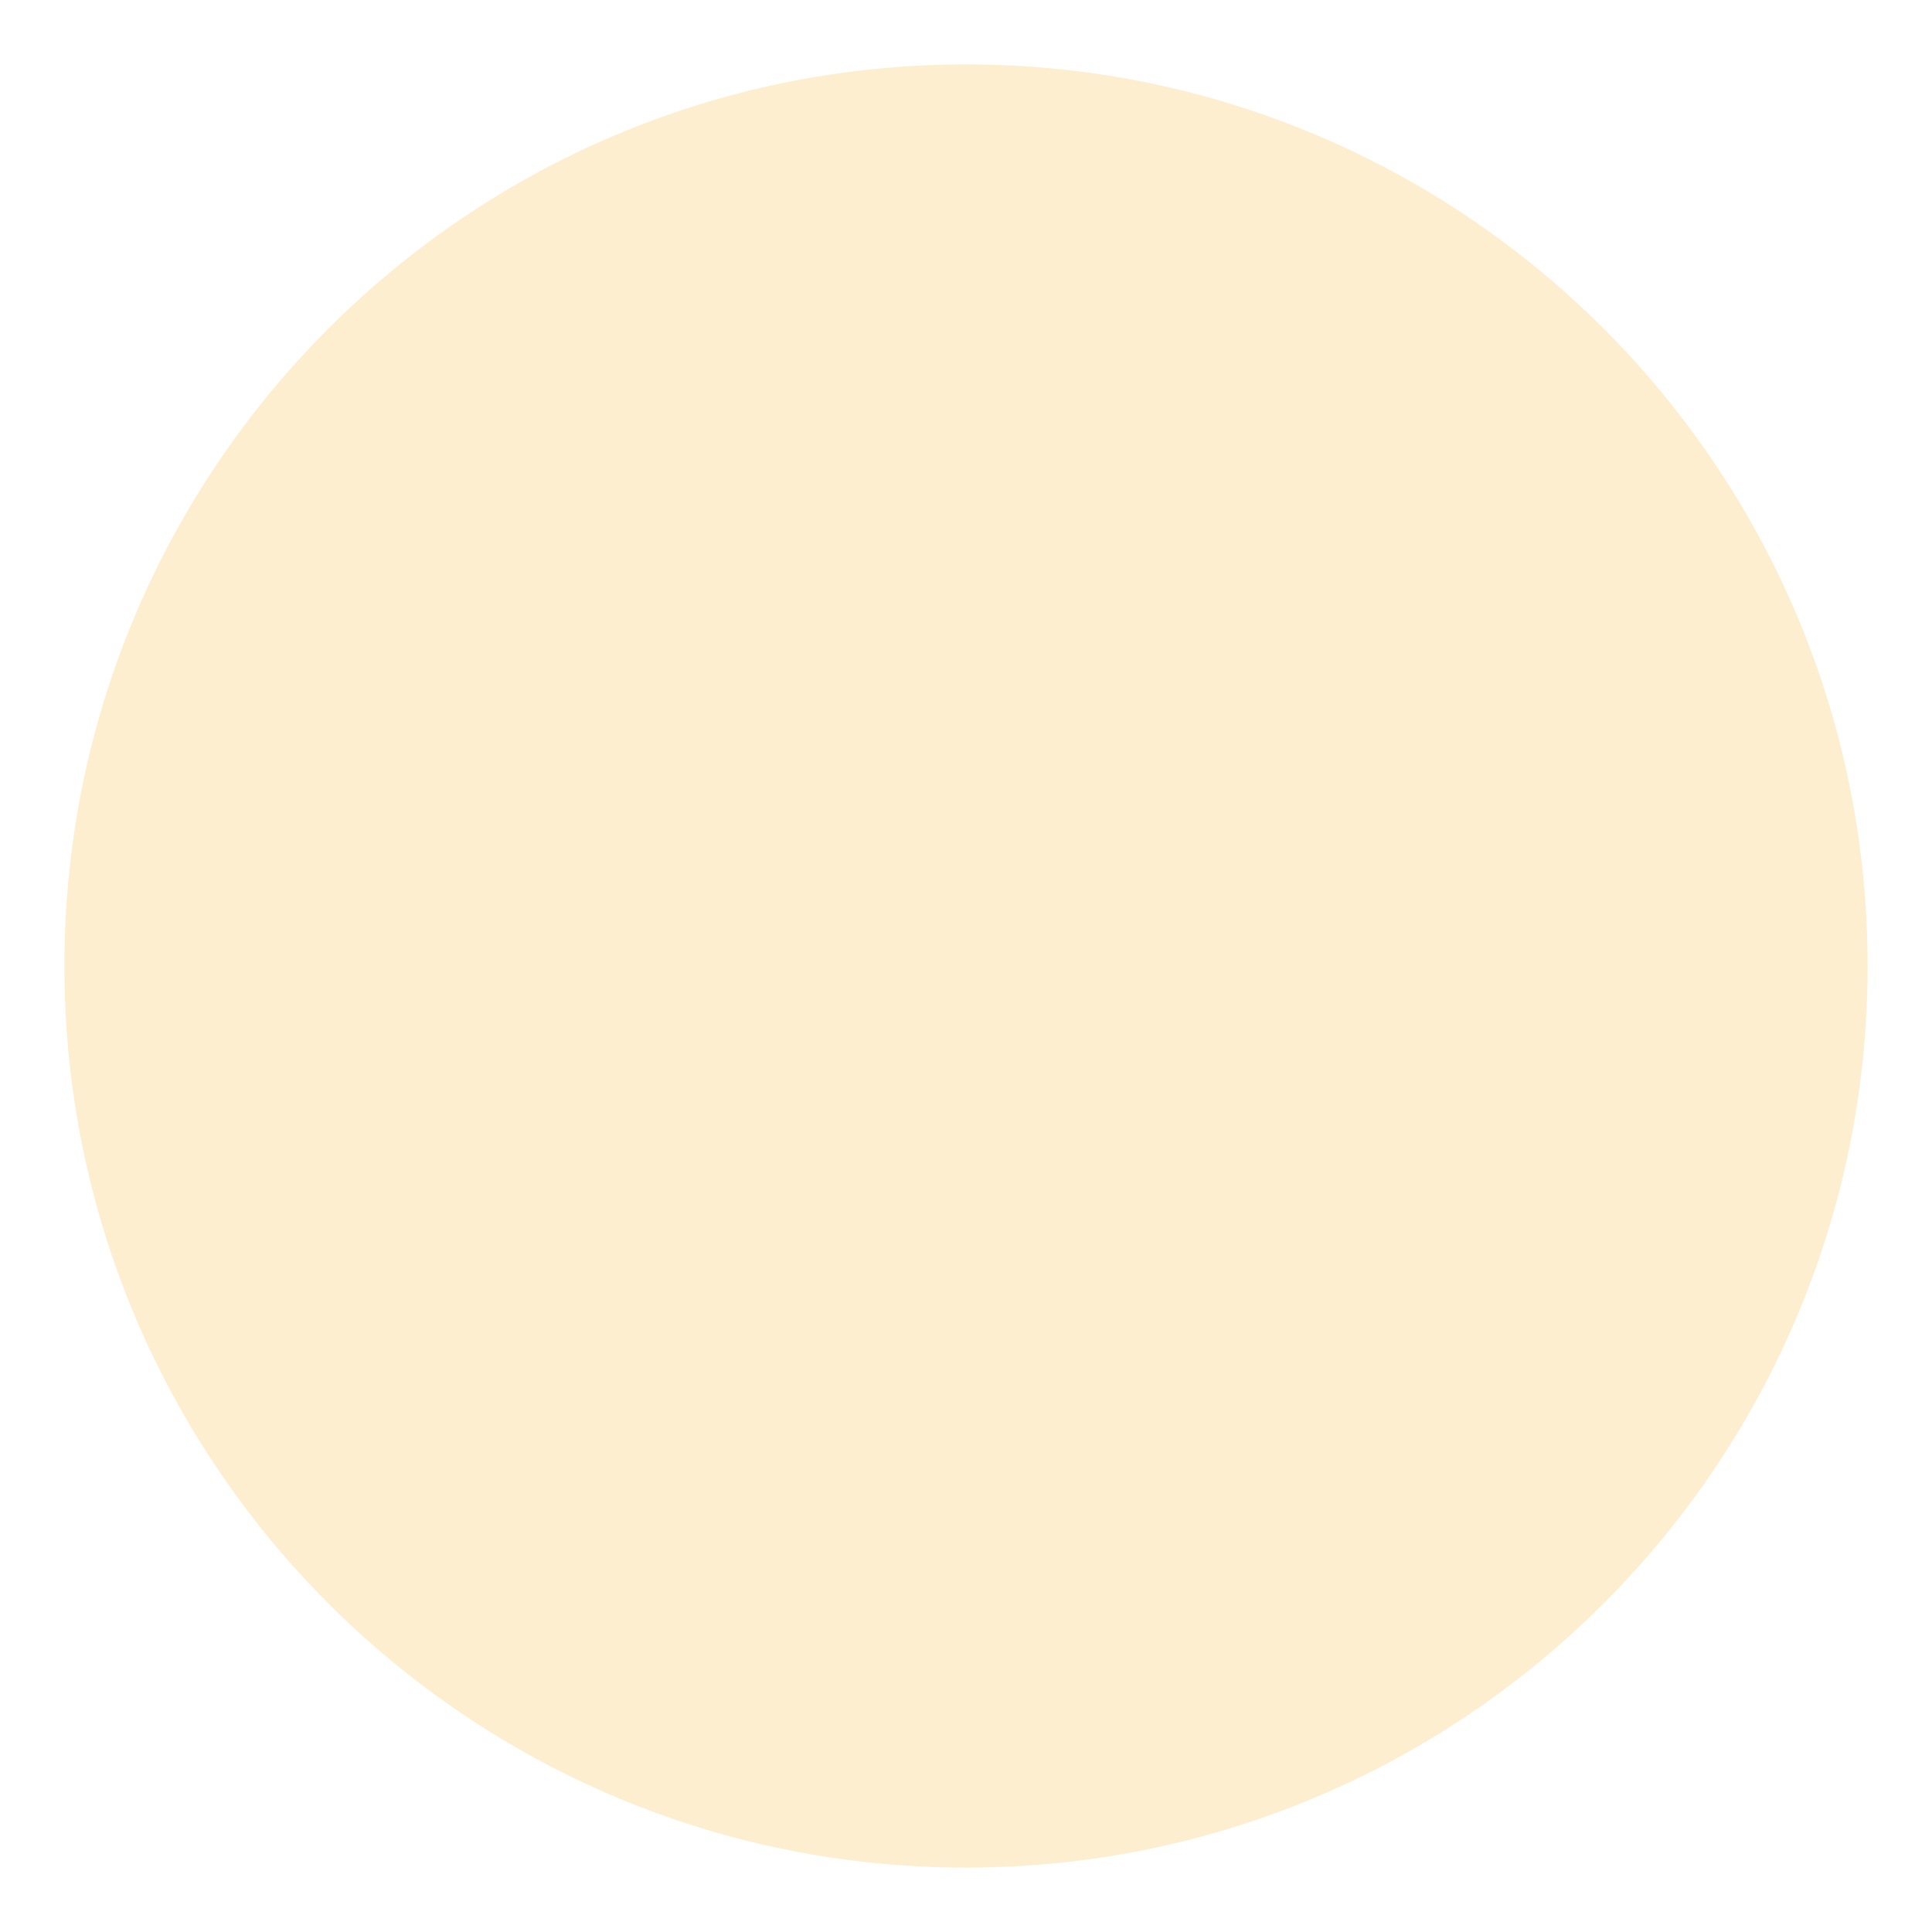
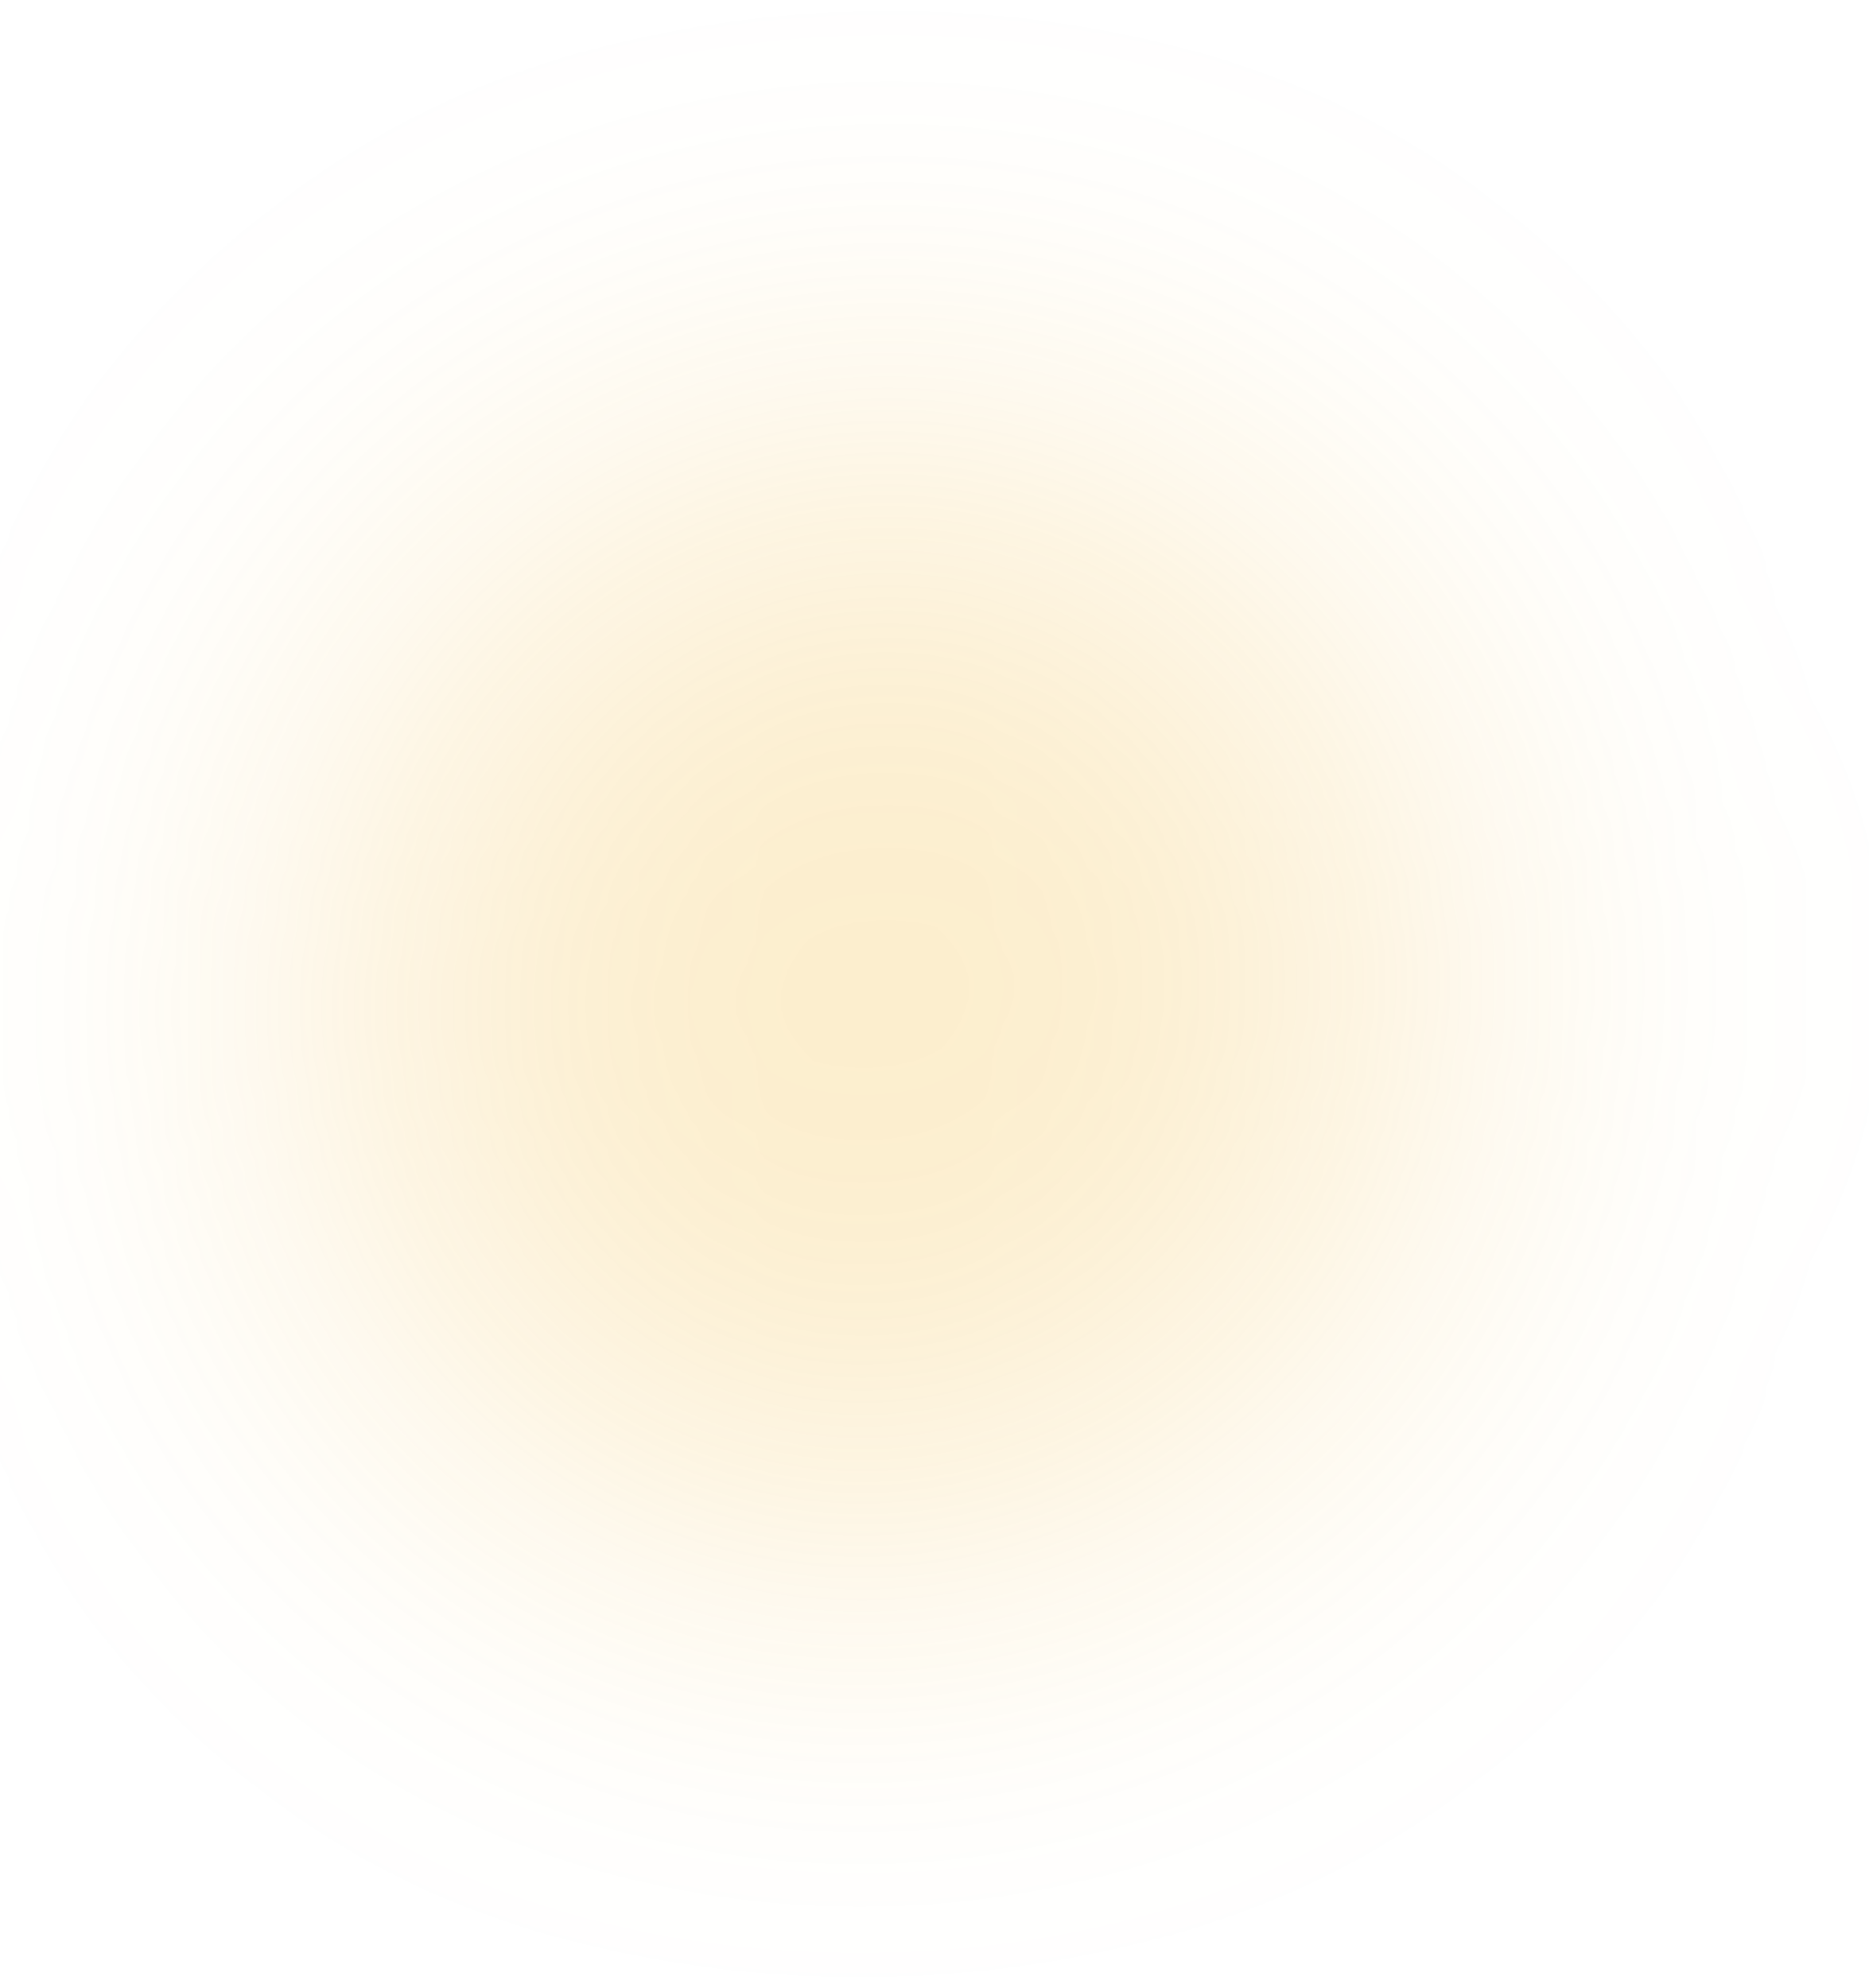
- <svg xmlns="http://www.w3.org/2000/svg" width="600" height="600" viewBox="0 0 600 600" fill="none">
-   <circle cx="300" cy="300" r="280" fill="#F1AB0E" fill-opacity="0.2" />
+ <svg xmlns="http://www.w3.org/2000/svg" width="971" height="1033" viewBox="0 0 971 1033" fill="none">
+   <g filter="url(#filter0_f_151_5160)">
+     <ellipse cx="454.607" cy="516.5" rx="299.618" ry="290.914" transform="rotate(-44.5025 454.607 516.5)" fill="#F1AB0E" fill-opacity="0.2" />
+   </g>
+   <defs>
+     <filter id="filter0_f_151_5160" x="-61.467" y="0.577" width="1032.15" height="1031.85" filterUnits="userSpaceOnUse" color-interpolation-filters="sRGB">
+       <feFlood flood-opacity="0" result="BackgroundImageFix" />
+       <feBlend mode="normal" in="SourceGraphic" in2="BackgroundImageFix" result="shape" />
+       <feGaussianBlur stdDeviation="110.35" result="effect1_foregroundBlur_151_5160" />
+     </filter>
+   </defs>
</svg>
